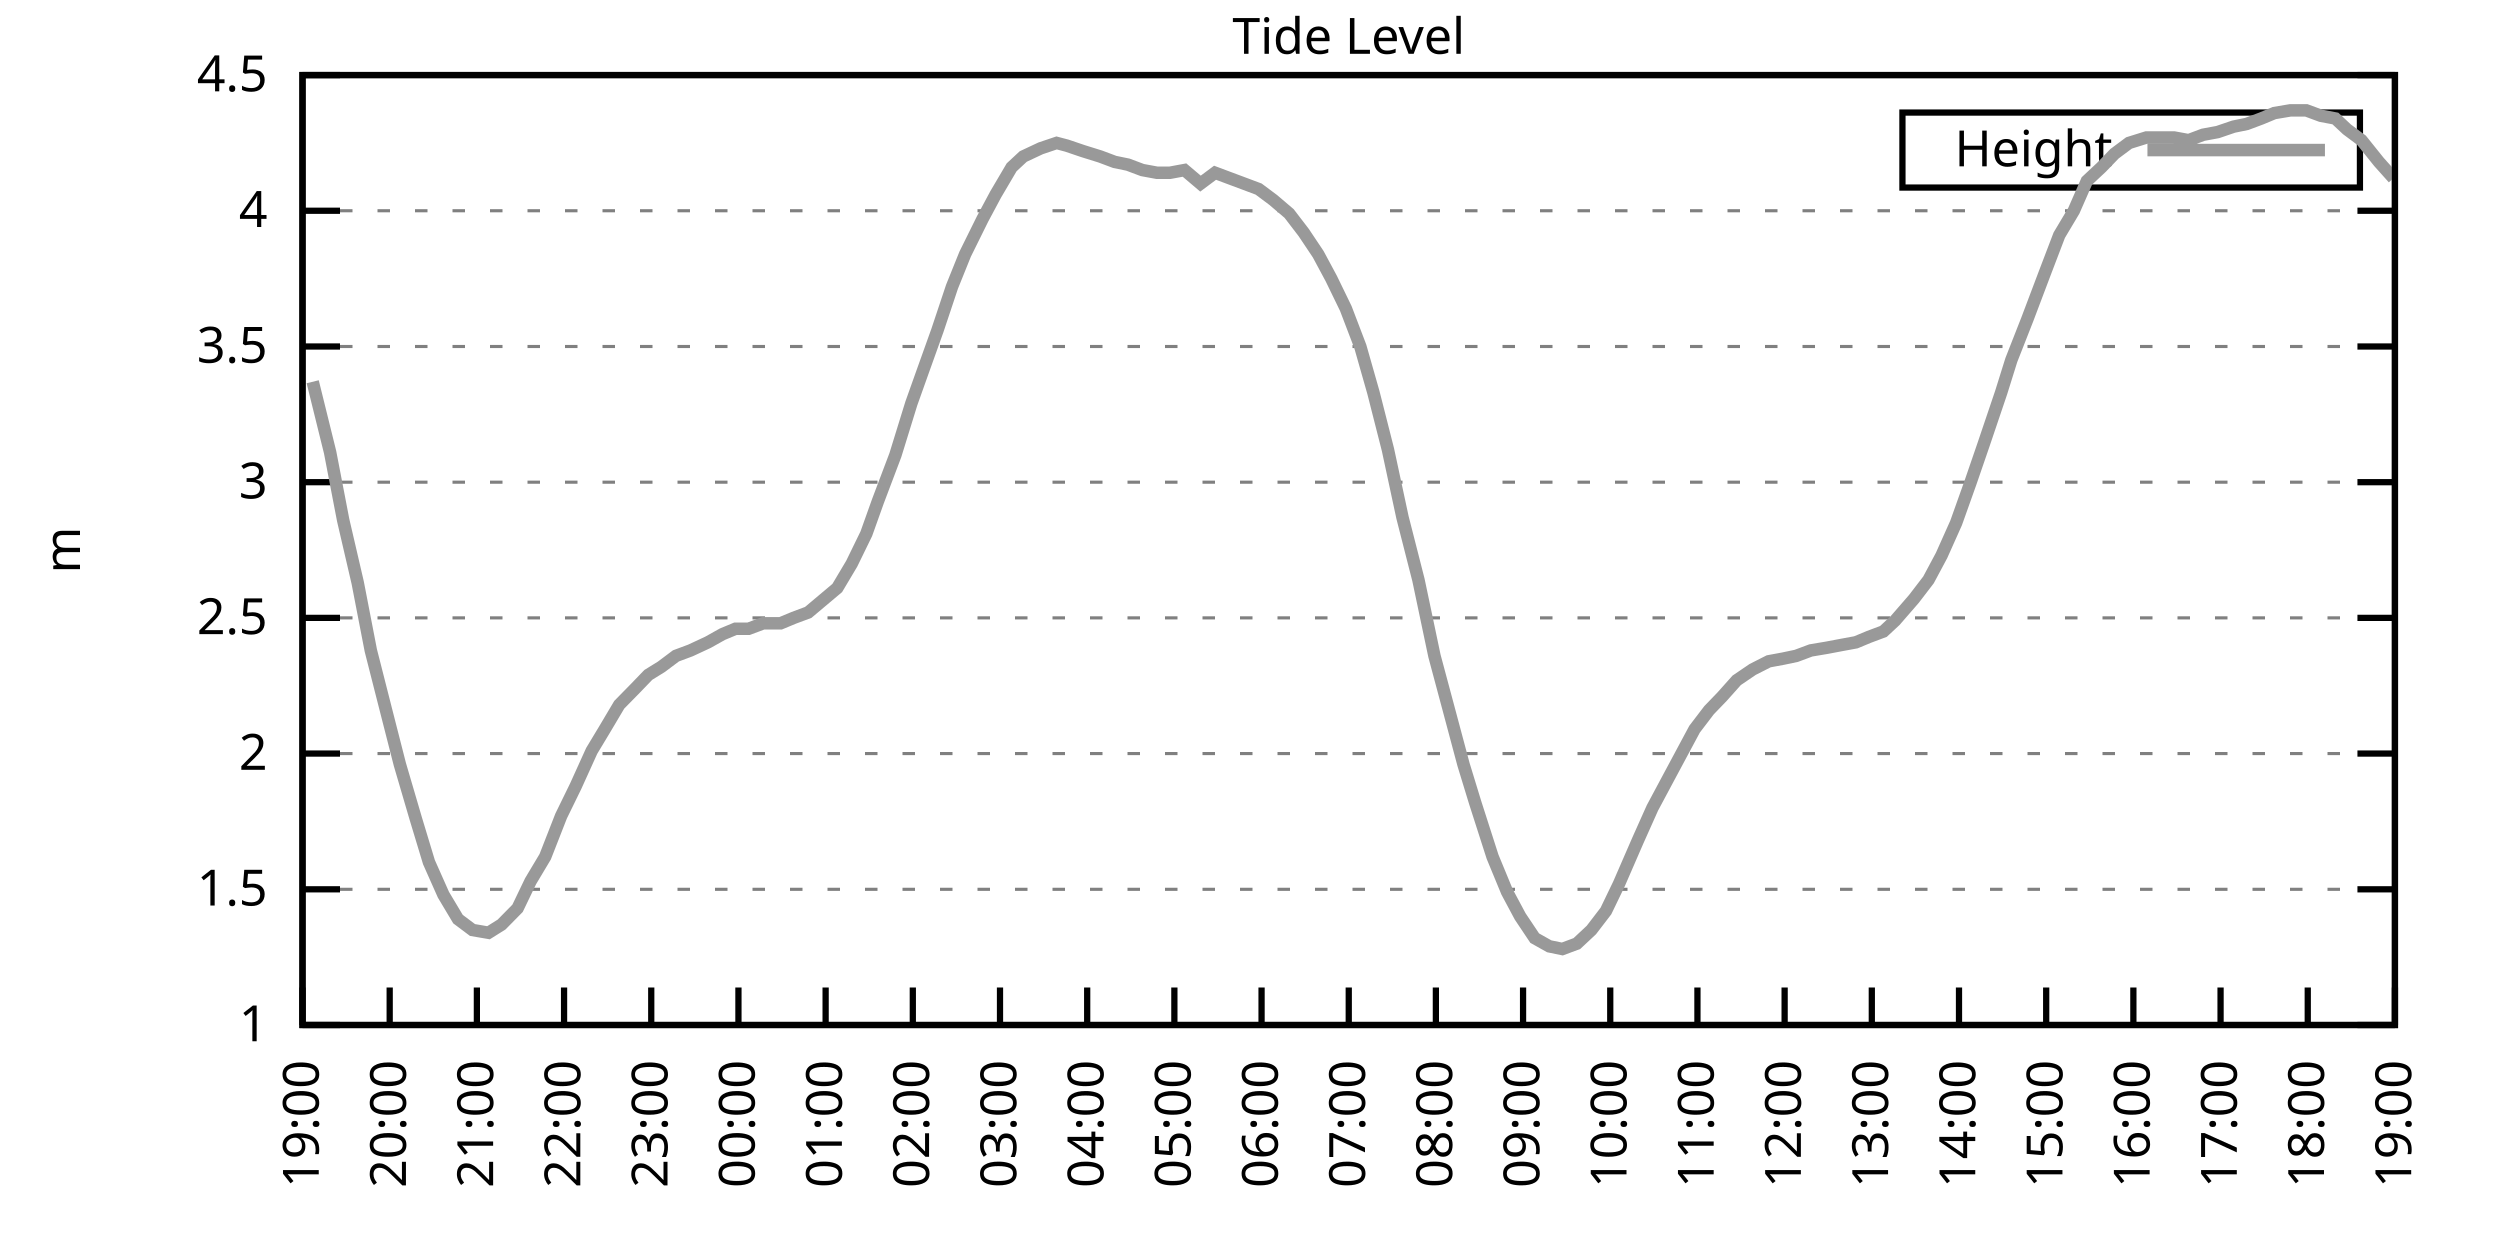
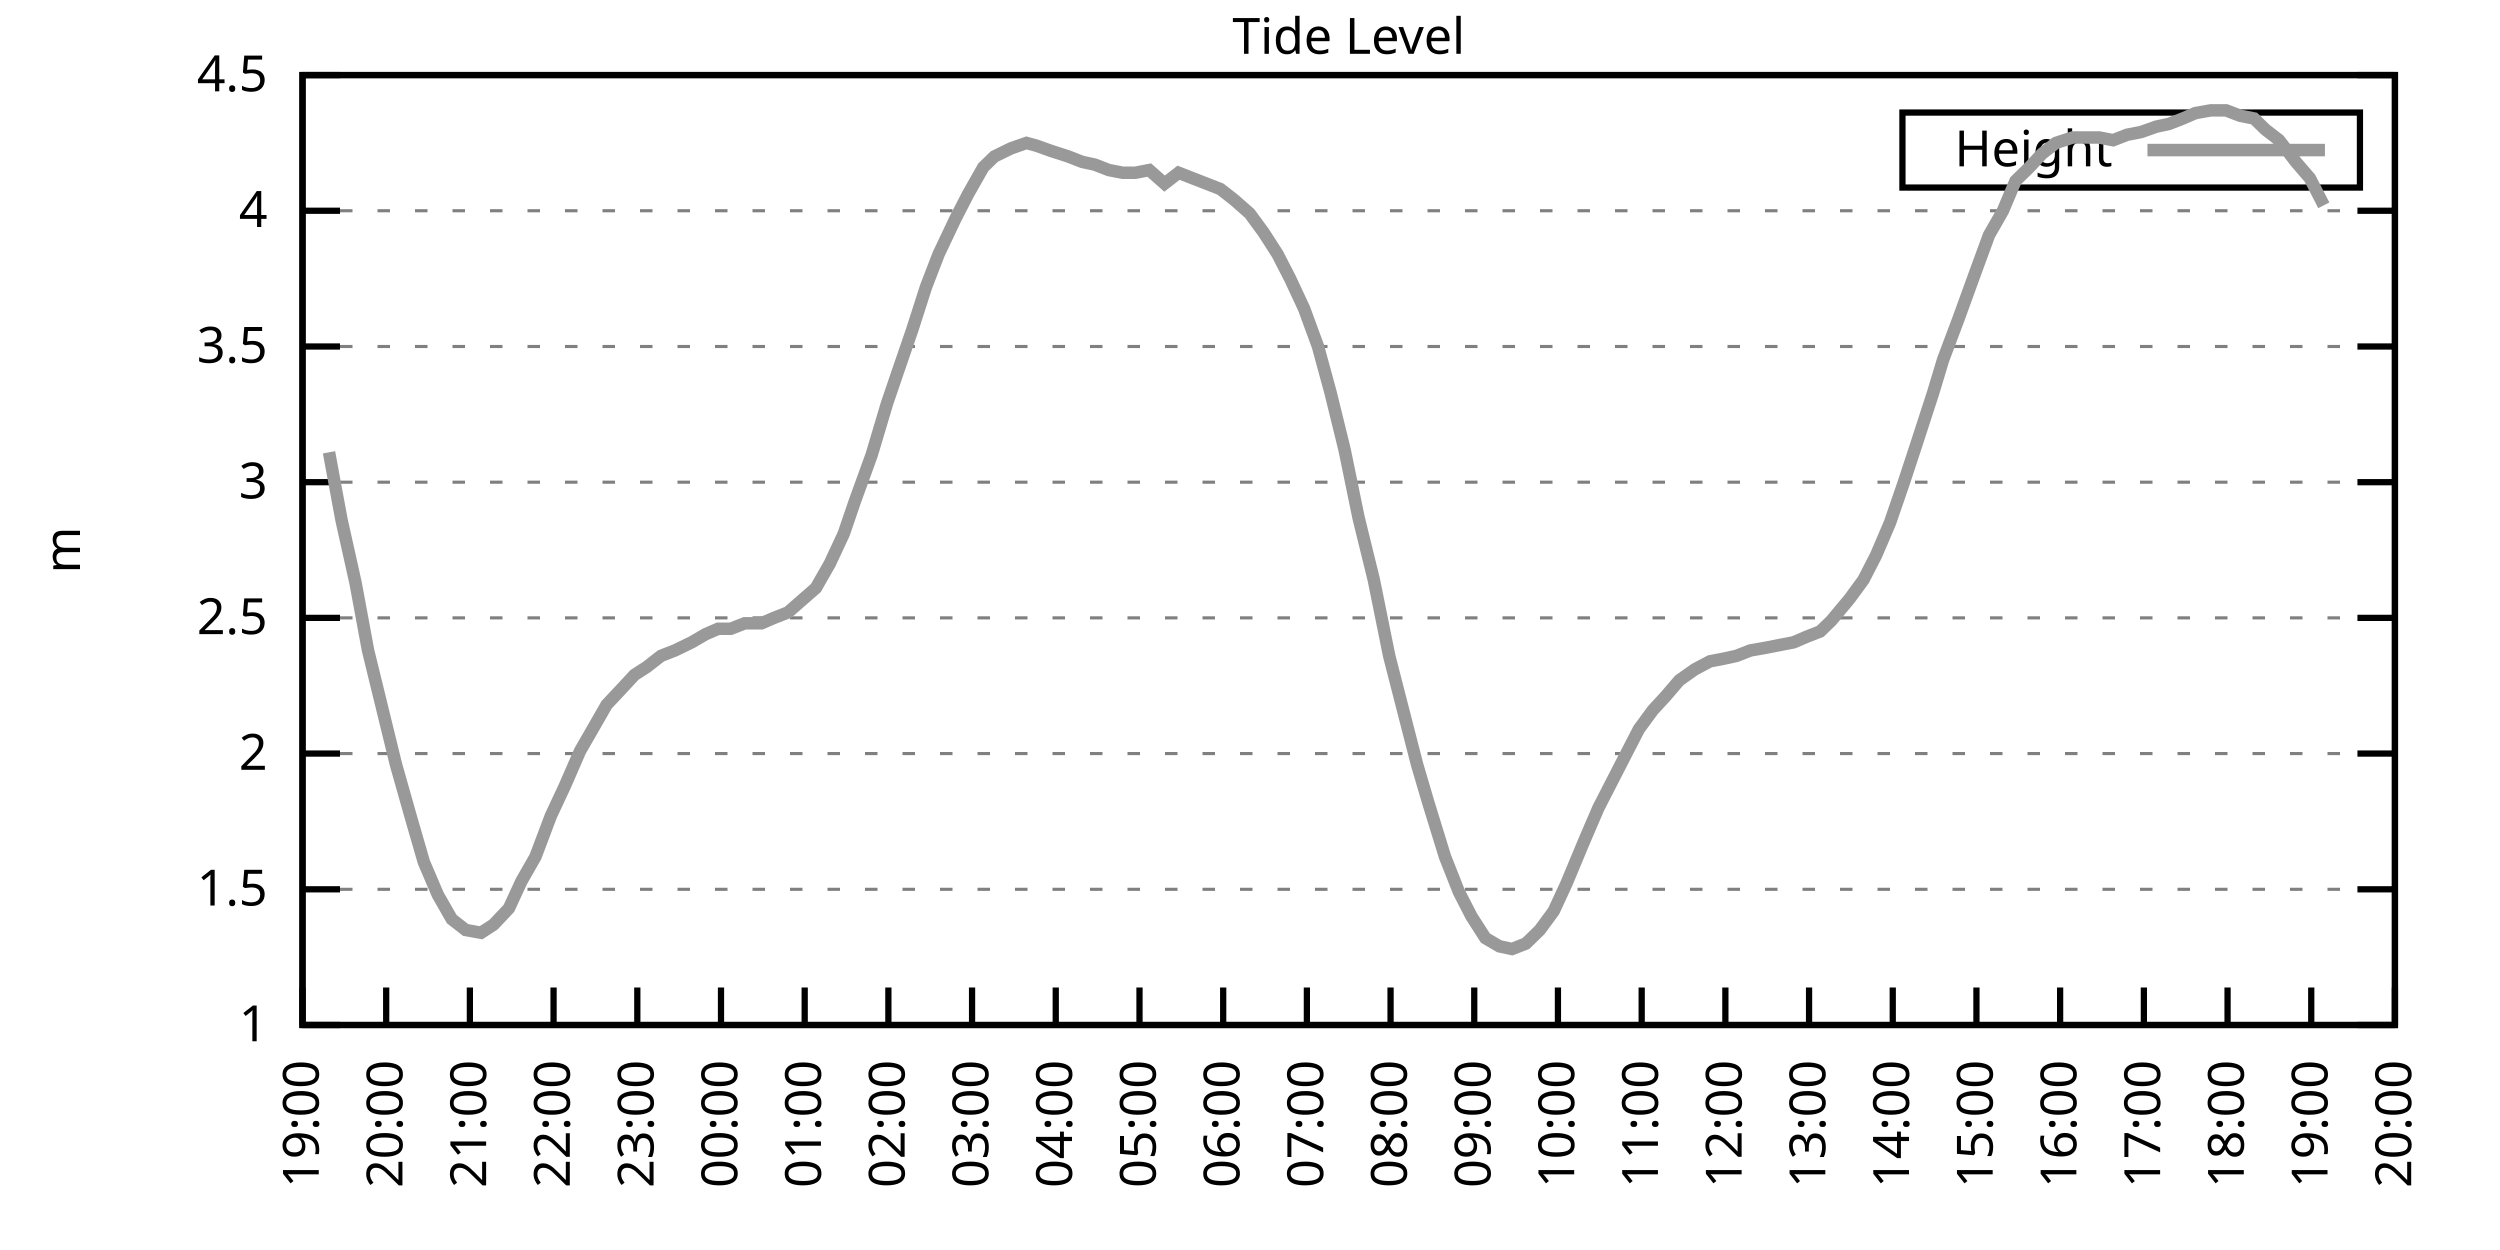
<svg xmlns="http://www.w3.org/2000/svg" xmlns:xlink="http://www.w3.org/1999/xlink" width="400" height="200" viewBox="0 0 400 200">
  <g id="gnuplot_canvas">
    <rect x="0" y="0" width="400" height="200" fill="none" />
    <defs>
      <circle id="gpDot" r="0.5" stroke-width="0.5" stroke="currentColor" />
      <path id="gpPt0" stroke-width="0.333" stroke="currentColor" d="M-1,0 h2 M0,-1 v2" />
      <path id="gpPt1" stroke-width="0.333" stroke="currentColor" d="M-1,-1 L1,1 M1,-1 L-1,1" />
      <path id="gpPt2" stroke-width="0.333" stroke="currentColor" d="M-1,0 L1,0 M0,-1 L0,1 M-1,-1 L1,1 M-1,1 L1,-1" />
      <rect id="gpPt3" stroke-width="0.333" stroke="currentColor" x="-1" y="-1" width="2" height="2" />
      <rect id="gpPt4" stroke-width="0.333" stroke="currentColor" fill="currentColor" x="-1" y="-1" width="2" height="2" />
      <circle id="gpPt5" stroke-width="0.333" stroke="currentColor" cx="0" cy="0" r="1" />
      <use xlink:href="#gpPt5" id="gpPt6" fill="currentColor" stroke="none" />
      <path id="gpPt7" stroke-width="0.333" stroke="currentColor" d="M0,-1.33 L-1.33,0.67 L1.33,0.67 z" />
      <use xlink:href="#gpPt7" id="gpPt8" fill="currentColor" stroke="none" />
      <use xlink:href="#gpPt7" id="gpPt9" stroke="currentColor" transform="rotate(180)" />
      <use xlink:href="#gpPt9" id="gpPt10" fill="currentColor" stroke="none" />
      <use xlink:href="#gpPt3" id="gpPt11" stroke="currentColor" transform="rotate(45)" />
      <use xlink:href="#gpPt11" id="gpPt12" fill="currentColor" stroke="none" />
      <path id="gpPt13" stroke-width="0.333" stroke="currentColor" d="M0,1.330 L1.265,0.411 L0.782,-1.067 L-0.782,-1.076 L-1.265,0.411 z" />
      <use xlink:href="#gpPt13" id="gpPt14" fill="currentColor" stroke="none" />
      <filter id="textbox" filterUnits="objectBoundingBox" x="0" y="0" height="1" width="1">
        <feFlood flood-color="white" flood-opacity="1" result="bgnd" />
        <feComposite in="SourceGraphic" in2="bgnd" operator="atop" />
      </filter>
      <filter id="greybox" filterUnits="objectBoundingBox" x="0" y="0" height="1" width="1">
        <feFlood flood-color="lightgrey" flood-opacity="1" result="grey" />
        <feComposite in="SourceGraphic" in2="grey" operator="atop" />
      </filter>
    </defs>
    <g fill="none" color="white" stroke="currentColor" stroke-width="1.00" stroke-linecap="butt" stroke-linejoin="miter">
</g>
    <g fill="none" color="black" stroke="currentColor" stroke-width="1.00" stroke-linecap="butt" stroke-linejoin="miter">
      <g stroke="none" shape-rendering="crispEdges">
        <polygon fill="rgb(255, 255, 255)" points="48.40,164.00 383.18,164.00 383.18,12.02 48.40,12.02 " />
      </g>
    </g>
    <g fill="none" color="black" stroke="currentColor" stroke-width="1.00" stroke-linecap="butt" stroke-linejoin="miter">
</g>
    <g fill="none" color="black" stroke="black" stroke-width="0.50" stroke-linecap="butt" stroke-linejoin="miter">
</g>
    <g fill="none" color="gray" stroke="currentColor" stroke-width="0.50" stroke-linecap="butt" stroke-linejoin="miter">
      <path stroke="gray" stroke-dasharray="2,4" class="gridline" d="M48.40,164.00 L383.19,164.00  " />
    </g>
    <g fill="none" color="gray" stroke="gray" stroke-width="1.00" stroke-linecap="butt" stroke-linejoin="miter">
</g>
    <g fill="none" color="black" stroke="currentColor" stroke-width="1.00" stroke-linecap="butt" stroke-linejoin="miter">
      <path stroke="black" d="M48.40,164.00 L54.40,164.00 M383.19,164.00 L377.19,164.00  " />
      <g transform="translate(42.80,166.60)" stroke="none" fill="black" font-family="Sans" font-size="8.00" text-anchor="end">
        <text>
          <tspan font-family="Sans"> 1</tspan>
        </text>
      </g>
    </g>
    <g fill="none" color="black" stroke="currentColor" stroke-width="1.00" stroke-linecap="butt" stroke-linejoin="miter">
</g>
    <g fill="none" color="black" stroke="black" stroke-width="0.50" stroke-linecap="butt" stroke-linejoin="miter">
</g>
    <g fill="none" color="gray" stroke="currentColor" stroke-width="0.50" stroke-linecap="butt" stroke-linejoin="miter">
      <path stroke="gray" stroke-dasharray="2,4" class="gridline" d="M48.40,142.29 L383.19,142.29  " />
    </g>
    <g fill="none" color="gray" stroke="gray" stroke-width="1.00" stroke-linecap="butt" stroke-linejoin="miter">
</g>
    <g fill="none" color="black" stroke="currentColor" stroke-width="1.00" stroke-linecap="butt" stroke-linejoin="miter">
      <path stroke="black" d="M48.40,142.29 L54.40,142.29 M383.19,142.29 L377.19,142.29  " />
      <g transform="translate(42.80,144.89)" stroke="none" fill="black" font-family="Sans" font-size="8.00" text-anchor="end">
        <text>
          <tspan font-family="Sans"> 1.5</tspan>
        </text>
      </g>
    </g>
    <g fill="none" color="black" stroke="currentColor" stroke-width="1.00" stroke-linecap="butt" stroke-linejoin="miter">
</g>
    <g fill="none" color="black" stroke="black" stroke-width="0.50" stroke-linecap="butt" stroke-linejoin="miter">
</g>
    <g fill="none" color="gray" stroke="currentColor" stroke-width="0.50" stroke-linecap="butt" stroke-linejoin="miter">
      <path stroke="gray" stroke-dasharray="2,4" class="gridline" d="M48.40,120.57 L383.19,120.57  " />
    </g>
    <g fill="none" color="gray" stroke="gray" stroke-width="1.00" stroke-linecap="butt" stroke-linejoin="miter">
</g>
    <g fill="none" color="black" stroke="currentColor" stroke-width="1.00" stroke-linecap="butt" stroke-linejoin="miter">
      <path stroke="black" d="M48.40,120.57 L54.40,120.57 M383.19,120.57 L377.19,120.57  " />
      <g transform="translate(42.80,123.17)" stroke="none" fill="black" font-family="Sans" font-size="8.00" text-anchor="end">
        <text>
          <tspan font-family="Sans"> 2</tspan>
        </text>
      </g>
    </g>
    <g fill="none" color="black" stroke="currentColor" stroke-width="1.00" stroke-linecap="butt" stroke-linejoin="miter">
</g>
    <g fill="none" color="black" stroke="black" stroke-width="0.50" stroke-linecap="butt" stroke-linejoin="miter">
</g>
    <g fill="none" color="gray" stroke="currentColor" stroke-width="0.50" stroke-linecap="butt" stroke-linejoin="miter">
      <path stroke="gray" stroke-dasharray="2,4" class="gridline" d="M48.40,98.86 L383.19,98.86  " />
    </g>
    <g fill="none" color="gray" stroke="gray" stroke-width="1.00" stroke-linecap="butt" stroke-linejoin="miter">
</g>
    <g fill="none" color="black" stroke="currentColor" stroke-width="1.00" stroke-linecap="butt" stroke-linejoin="miter">
      <path stroke="black" d="M48.40,98.86 L54.40,98.86 M383.19,98.86 L377.19,98.86  " />
      <g transform="translate(42.80,101.46)" stroke="none" fill="black" font-family="Sans" font-size="8.00" text-anchor="end">
        <text>
          <tspan font-family="Sans"> 2.5</tspan>
        </text>
      </g>
    </g>
    <g fill="none" color="black" stroke="currentColor" stroke-width="1.00" stroke-linecap="butt" stroke-linejoin="miter">
</g>
    <g fill="none" color="black" stroke="black" stroke-width="0.50" stroke-linecap="butt" stroke-linejoin="miter">
</g>
    <g fill="none" color="gray" stroke="currentColor" stroke-width="0.50" stroke-linecap="butt" stroke-linejoin="miter">
      <path stroke="gray" stroke-dasharray="2,4" class="gridline" d="M48.40,77.15 L383.19,77.15  " />
    </g>
    <g fill="none" color="gray" stroke="gray" stroke-width="1.00" stroke-linecap="butt" stroke-linejoin="miter">
</g>
    <g fill="none" color="black" stroke="currentColor" stroke-width="1.00" stroke-linecap="butt" stroke-linejoin="miter">
      <path stroke="black" d="M48.40,77.15 L54.40,77.15 M383.19,77.15 L377.19,77.15  " />
      <g transform="translate(42.80,79.75)" stroke="none" fill="black" font-family="Sans" font-size="8.00" text-anchor="end">
        <text>
          <tspan font-family="Sans"> 3</tspan>
        </text>
      </g>
    </g>
    <g fill="none" color="black" stroke="currentColor" stroke-width="1.00" stroke-linecap="butt" stroke-linejoin="miter">
</g>
    <g fill="none" color="black" stroke="black" stroke-width="0.50" stroke-linecap="butt" stroke-linejoin="miter">
</g>
    <g fill="none" color="gray" stroke="currentColor" stroke-width="0.50" stroke-linecap="butt" stroke-linejoin="miter">
      <path stroke="gray" stroke-dasharray="2,4" class="gridline" d="M48.40,55.44 L383.19,55.44  " />
    </g>
    <g fill="none" color="gray" stroke="gray" stroke-width="1.00" stroke-linecap="butt" stroke-linejoin="miter">
</g>
    <g fill="none" color="black" stroke="currentColor" stroke-width="1.00" stroke-linecap="butt" stroke-linejoin="miter">
      <path stroke="black" d="M48.40,55.44 L54.40,55.44 M383.19,55.44 L377.19,55.44  " />
      <g transform="translate(42.80,58.04)" stroke="none" fill="black" font-family="Sans" font-size="8.00" text-anchor="end">
        <text>
          <tspan font-family="Sans"> 3.5</tspan>
        </text>
      </g>
    </g>
    <g fill="none" color="black" stroke="currentColor" stroke-width="1.00" stroke-linecap="butt" stroke-linejoin="miter">
</g>
    <g fill="none" color="black" stroke="black" stroke-width="0.50" stroke-linecap="butt" stroke-linejoin="miter">
</g>
    <g fill="none" color="gray" stroke="currentColor" stroke-width="0.50" stroke-linecap="butt" stroke-linejoin="miter">
      <path stroke="gray" stroke-dasharray="2,4" class="gridline" d="M48.40,33.72 L383.19,33.72  " />
    </g>
    <g fill="none" color="gray" stroke="gray" stroke-width="1.00" stroke-linecap="butt" stroke-linejoin="miter">
</g>
    <g fill="none" color="black" stroke="currentColor" stroke-width="1.00" stroke-linecap="butt" stroke-linejoin="miter">
      <path stroke="black" d="M48.40,33.72 L54.40,33.72 M383.19,33.72 L377.19,33.72  " />
      <g transform="translate(42.80,36.32)" stroke="none" fill="black" font-family="Sans" font-size="8.00" text-anchor="end">
        <text>
          <tspan font-family="Sans"> 4</tspan>
        </text>
      </g>
    </g>
    <g fill="none" color="black" stroke="currentColor" stroke-width="1.00" stroke-linecap="butt" stroke-linejoin="miter">
</g>
    <g fill="none" color="black" stroke="black" stroke-width="0.50" stroke-linecap="butt" stroke-linejoin="miter">
</g>
    <g fill="none" color="gray" stroke="currentColor" stroke-width="0.50" stroke-linecap="butt" stroke-linejoin="miter">
      <path stroke="gray" stroke-dasharray="2,4" class="gridline" d="M48.40,12.01 L383.19,12.01  " />
    </g>
    <g fill="none" color="gray" stroke="gray" stroke-width="1.00" stroke-linecap="butt" stroke-linejoin="miter">
</g>
    <g fill="none" color="black" stroke="currentColor" stroke-width="1.00" stroke-linecap="butt" stroke-linejoin="miter">
      <path stroke="black" d="M48.40,12.01 L54.40,12.01 M383.19,12.01 L377.19,12.01  " />
      <g transform="translate(42.80,14.61)" stroke="none" fill="black" font-family="Sans" font-size="8.00" text-anchor="end">
        <text>
          <tspan font-family="Sans"> 4.5</tspan>
        </text>
      </g>
    </g>
    <g fill="none" color="black" stroke="currentColor" stroke-width="1.00" stroke-linecap="butt" stroke-linejoin="miter">
      <path stroke="black" d="M48.40,164.00 L48.40,158.00  " />
      <g transform="translate(51.00,169.60) rotate(270.00)" stroke="none" fill="black" font-family="Sans" font-size="8.00" text-anchor="end">
        <text>
          <tspan font-family="Sans">19:00</tspan>
        </text>
      </g>
    </g>
    <g fill="none" color="black" stroke="currentColor" stroke-width="1.00" stroke-linecap="butt" stroke-linejoin="miter">
-       <path stroke="black" d="M62.35,164.00 L62.35,158.00  " />
-       <g transform="translate(64.95,169.60) rotate(270.00)" stroke="none" fill="black" font-family="Sans" font-size="8.00" text-anchor="end">
+       <path stroke="black" d="M61.79,164.00 L61.79,158.00  " />
+       <g transform="translate(64.39,169.60) rotate(270.00)" stroke="none" fill="black" font-family="Sans" font-size="8.00" text-anchor="end">
        <text>
          <tspan font-family="Sans">20:00</tspan>
        </text>
      </g>
    </g>
    <g fill="none" color="black" stroke="currentColor" stroke-width="1.00" stroke-linecap="butt" stroke-linejoin="miter">
-       <path stroke="black" d="M76.30,164.00 L76.30,158.00  " />
-       <g transform="translate(78.90,169.60) rotate(270.00)" stroke="none" fill="black" font-family="Sans" font-size="8.00" text-anchor="end">
+       <path stroke="black" d="M75.18,164.00 L75.18,158.00  " />
+       <g transform="translate(77.78,169.60) rotate(270.00)" stroke="none" fill="black" font-family="Sans" font-size="8.00" text-anchor="end">
        <text>
          <tspan font-family="Sans">21:00</tspan>
        </text>
      </g>
    </g>
    <g fill="none" color="black" stroke="currentColor" stroke-width="1.00" stroke-linecap="butt" stroke-linejoin="miter">
-       <path stroke="black" d="M90.25,164.00 L90.25,158.00  " />
-       <g transform="translate(92.85,169.60) rotate(270.00)" stroke="none" fill="black" font-family="Sans" font-size="8.00" text-anchor="end">
+       <path stroke="black" d="M88.57,164.00 L88.57,158.00  " />
+       <g transform="translate(91.17,169.60) rotate(270.00)" stroke="none" fill="black" font-family="Sans" font-size="8.00" text-anchor="end">
        <text>
          <tspan font-family="Sans">22:00</tspan>
        </text>
      </g>
    </g>
    <g fill="none" color="black" stroke="currentColor" stroke-width="1.00" stroke-linecap="butt" stroke-linejoin="miter">
-       <path stroke="black" d="M104.20,164.00 L104.20,158.00  " />
-       <g transform="translate(106.80,169.60) rotate(270.00)" stroke="none" fill="black" font-family="Sans" font-size="8.00" text-anchor="end">
+       <path stroke="black" d="M101.97,164.00 L101.97,158.00  " />
+       <g transform="translate(104.57,169.60) rotate(270.00)" stroke="none" fill="black" font-family="Sans" font-size="8.00" text-anchor="end">
        <text>
          <tspan font-family="Sans">23:00</tspan>
        </text>
      </g>
    </g>
    <g fill="none" color="black" stroke="currentColor" stroke-width="1.00" stroke-linecap="butt" stroke-linejoin="miter">
-       <path stroke="black" d="M118.15,164.00 L118.15,158.00  " />
-       <g transform="translate(120.75,169.60) rotate(270.00)" stroke="none" fill="black" font-family="Sans" font-size="8.00" text-anchor="end">
+       <path stroke="black" d="M115.36,164.00 L115.36,158.00  " />
+       <g transform="translate(117.96,169.60) rotate(270.00)" stroke="none" fill="black" font-family="Sans" font-size="8.00" text-anchor="end">
        <text>
          <tspan font-family="Sans">00:00</tspan>
        </text>
      </g>
    </g>
    <g fill="none" color="black" stroke="currentColor" stroke-width="1.00" stroke-linecap="butt" stroke-linejoin="miter">
-       <path stroke="black" d="M132.10,164.00 L132.10,158.00  " />
-       <g transform="translate(134.70,169.60) rotate(270.00)" stroke="none" fill="black" font-family="Sans" font-size="8.00" text-anchor="end">
+       <path stroke="black" d="M128.75,164.00 L128.75,158.00  " />
+       <g transform="translate(131.35,169.60) rotate(270.00)" stroke="none" fill="black" font-family="Sans" font-size="8.00" text-anchor="end">
        <text>
          <tspan font-family="Sans">01:00</tspan>
        </text>
      </g>
    </g>
    <g fill="none" color="black" stroke="currentColor" stroke-width="1.00" stroke-linecap="butt" stroke-linejoin="miter">
-       <path stroke="black" d="M146.05,164.00 L146.05,158.00  " />
-       <g transform="translate(148.65,169.60) rotate(270.00)" stroke="none" fill="black" font-family="Sans" font-size="8.00" text-anchor="end">
+       <path stroke="black" d="M142.14,164.00 L142.14,158.00  " />
+       <g transform="translate(144.74,169.60) rotate(270.00)" stroke="none" fill="black" font-family="Sans" font-size="8.00" text-anchor="end">
        <text>
          <tspan font-family="Sans">02:00</tspan>
        </text>
      </g>
    </g>
    <g fill="none" color="black" stroke="currentColor" stroke-width="1.00" stroke-linecap="butt" stroke-linejoin="miter">
-       <path stroke="black" d="M160.00,164.00 L160.00,158.00  " />
-       <g transform="translate(162.60,169.60) rotate(270.00)" stroke="none" fill="black" font-family="Sans" font-size="8.00" text-anchor="end">
+       <path stroke="black" d="M155.53,164.00 L155.53,158.00  " />
+       <g transform="translate(158.13,169.60) rotate(270.00)" stroke="none" fill="black" font-family="Sans" font-size="8.00" text-anchor="end">
        <text>
          <tspan font-family="Sans">03:00</tspan>
        </text>
      </g>
    </g>
    <g fill="none" color="black" stroke="currentColor" stroke-width="1.00" stroke-linecap="butt" stroke-linejoin="miter">
-       <path stroke="black" d="M173.95,164.00 L173.95,158.00  " />
-       <g transform="translate(176.55,169.60) rotate(270.00)" stroke="none" fill="black" font-family="Sans" font-size="8.00" text-anchor="end">
+       <path stroke="black" d="M168.92,164.00 L168.92,158.00  " />
+       <g transform="translate(171.52,169.60) rotate(270.00)" stroke="none" fill="black" font-family="Sans" font-size="8.00" text-anchor="end">
        <text>
          <tspan font-family="Sans">04:00</tspan>
        </text>
      </g>
    </g>
    <g fill="none" color="black" stroke="currentColor" stroke-width="1.00" stroke-linecap="butt" stroke-linejoin="miter">
-       <path stroke="black" d="M187.90,164.00 L187.90,158.00  " />
-       <g transform="translate(190.50,169.60) rotate(270.00)" stroke="none" fill="black" font-family="Sans" font-size="8.00" text-anchor="end">
+       <path stroke="black" d="M182.32,164.00 L182.32,158.00  " />
+       <g transform="translate(184.92,169.60) rotate(270.00)" stroke="none" fill="black" font-family="Sans" font-size="8.00" text-anchor="end">
        <text>
          <tspan font-family="Sans">05:00</tspan>
        </text>
      </g>
    </g>
    <g fill="none" color="black" stroke="currentColor" stroke-width="1.00" stroke-linecap="butt" stroke-linejoin="miter">
-       <path stroke="black" d="M201.85,164.00 L201.85,158.00  " />
-       <g transform="translate(204.45,169.60) rotate(270.00)" stroke="none" fill="black" font-family="Sans" font-size="8.00" text-anchor="end">
+       <path stroke="black" d="M195.71,164.00 L195.71,158.00  " />
+       <g transform="translate(198.31,169.60) rotate(270.00)" stroke="none" fill="black" font-family="Sans" font-size="8.00" text-anchor="end">
        <text>
          <tspan font-family="Sans">06:00</tspan>
        </text>
      </g>
    </g>
    <g fill="none" color="black" stroke="currentColor" stroke-width="1.00" stroke-linecap="butt" stroke-linejoin="miter">
-       <path stroke="black" d="M215.80,164.00 L215.80,158.00  " />
-       <g transform="translate(218.40,169.60) rotate(270.00)" stroke="none" fill="black" font-family="Sans" font-size="8.00" text-anchor="end">
+       <path stroke="black" d="M209.10,164.00 L209.10,158.00  " />
+       <g transform="translate(211.70,169.60) rotate(270.00)" stroke="none" fill="black" font-family="Sans" font-size="8.00" text-anchor="end">
        <text>
          <tspan font-family="Sans">07:00</tspan>
        </text>
      </g>
    </g>
    <g fill="none" color="black" stroke="currentColor" stroke-width="1.00" stroke-linecap="butt" stroke-linejoin="miter">
-       <path stroke="black" d="M229.74,164.00 L229.74,158.00  " />
-       <g transform="translate(232.34,169.60) rotate(270.00)" stroke="none" fill="black" font-family="Sans" font-size="8.00" text-anchor="end">
+       <path stroke="black" d="M222.49,164.00 L222.49,158.00  " />
+       <g transform="translate(225.09,169.60) rotate(270.00)" stroke="none" fill="black" font-family="Sans" font-size="8.00" text-anchor="end">
        <text>
          <tspan font-family="Sans">08:00</tspan>
        </text>
      </g>
    </g>
    <g fill="none" color="black" stroke="currentColor" stroke-width="1.00" stroke-linecap="butt" stroke-linejoin="miter">
-       <path stroke="black" d="M243.69,164.00 L243.69,158.00  " />
-       <g transform="translate(246.29,169.60) rotate(270.00)" stroke="none" fill="black" font-family="Sans" font-size="8.00" text-anchor="end">
+       <path stroke="black" d="M235.88,164.00 L235.88,158.00  " />
+       <g transform="translate(238.48,169.60) rotate(270.00)" stroke="none" fill="black" font-family="Sans" font-size="8.00" text-anchor="end">
        <text>
          <tspan font-family="Sans">09:00</tspan>
        </text>
      </g>
    </g>
    <g fill="none" color="black" stroke="currentColor" stroke-width="1.00" stroke-linecap="butt" stroke-linejoin="miter">
-       <path stroke="black" d="M257.64,164.00 L257.64,158.00  " />
-       <g transform="translate(260.24,169.60) rotate(270.00)" stroke="none" fill="black" font-family="Sans" font-size="8.00" text-anchor="end">
+       <path stroke="black" d="M249.27,164.00 L249.27,158.00  " />
+       <g transform="translate(251.87,169.60) rotate(270.00)" stroke="none" fill="black" font-family="Sans" font-size="8.00" text-anchor="end">
        <text>
          <tspan font-family="Sans">10:00</tspan>
        </text>
      </g>
    </g>
    <g fill="none" color="black" stroke="currentColor" stroke-width="1.00" stroke-linecap="butt" stroke-linejoin="miter">
-       <path stroke="black" d="M271.59,164.00 L271.59,158.00  " />
-       <g transform="translate(274.19,169.60) rotate(270.00)" stroke="none" fill="black" font-family="Sans" font-size="8.00" text-anchor="end">
+       <path stroke="black" d="M262.67,164.00 L262.67,158.00  " />
+       <g transform="translate(265.27,169.60) rotate(270.00)" stroke="none" fill="black" font-family="Sans" font-size="8.00" text-anchor="end">
        <text>
          <tspan font-family="Sans">11:00</tspan>
        </text>
      </g>
    </g>
    <g fill="none" color="black" stroke="currentColor" stroke-width="1.00" stroke-linecap="butt" stroke-linejoin="miter">
-       <path stroke="black" d="M285.54,164.00 L285.54,158.00  " />
-       <g transform="translate(288.14,169.60) rotate(270.00)" stroke="none" fill="black" font-family="Sans" font-size="8.00" text-anchor="end">
+       <path stroke="black" d="M276.06,164.00 L276.06,158.00  " />
+       <g transform="translate(278.66,169.60) rotate(270.00)" stroke="none" fill="black" font-family="Sans" font-size="8.00" text-anchor="end">
        <text>
          <tspan font-family="Sans">12:00</tspan>
        </text>
      </g>
    </g>
    <g fill="none" color="black" stroke="currentColor" stroke-width="1.00" stroke-linecap="butt" stroke-linejoin="miter">
-       <path stroke="black" d="M299.49,164.00 L299.49,158.00  " />
-       <g transform="translate(302.09,169.60) rotate(270.00)" stroke="none" fill="black" font-family="Sans" font-size="8.00" text-anchor="end">
+       <path stroke="black" d="M289.45,164.00 L289.45,158.00  " />
+       <g transform="translate(292.05,169.60) rotate(270.00)" stroke="none" fill="black" font-family="Sans" font-size="8.00" text-anchor="end">
        <text>
          <tspan font-family="Sans">13:00</tspan>
        </text>
      </g>
    </g>
    <g fill="none" color="black" stroke="currentColor" stroke-width="1.00" stroke-linecap="butt" stroke-linejoin="miter">
-       <path stroke="black" d="M313.44,164.00 L313.44,158.00  " />
-       <g transform="translate(316.04,169.60) rotate(270.00)" stroke="none" fill="black" font-family="Sans" font-size="8.00" text-anchor="end">
+       <path stroke="black" d="M302.84,164.00 L302.84,158.00  " />
+       <g transform="translate(305.44,169.60) rotate(270.00)" stroke="none" fill="black" font-family="Sans" font-size="8.00" text-anchor="end">
        <text>
          <tspan font-family="Sans">14:00</tspan>
        </text>
      </g>
    </g>
    <g fill="none" color="black" stroke="currentColor" stroke-width="1.00" stroke-linecap="butt" stroke-linejoin="miter">
-       <path stroke="black" d="M327.39,164.00 L327.39,158.00  " />
-       <g transform="translate(329.99,169.60) rotate(270.00)" stroke="none" fill="black" font-family="Sans" font-size="8.00" text-anchor="end">
+       <path stroke="black" d="M316.23,164.00 L316.23,158.00  " />
+       <g transform="translate(318.83,169.60) rotate(270.00)" stroke="none" fill="black" font-family="Sans" font-size="8.00" text-anchor="end">
        <text>
          <tspan font-family="Sans">15:00</tspan>
        </text>
      </g>
    </g>
    <g fill="none" color="black" stroke="currentColor" stroke-width="1.00" stroke-linecap="butt" stroke-linejoin="miter">
-       <path stroke="black" d="M341.34,164.00 L341.34,158.00  " />
-       <g transform="translate(343.94,169.60) rotate(270.00)" stroke="none" fill="black" font-family="Sans" font-size="8.00" text-anchor="end">
+       <path stroke="black" d="M329.62,164.00 L329.62,158.00  " />
+       <g transform="translate(332.22,169.60) rotate(270.00)" stroke="none" fill="black" font-family="Sans" font-size="8.00" text-anchor="end">
        <text>
          <tspan font-family="Sans">16:00</tspan>
        </text>
      </g>
    </g>
    <g fill="none" color="black" stroke="currentColor" stroke-width="1.00" stroke-linecap="butt" stroke-linejoin="miter">
-       <path stroke="black" d="M355.29,164.00 L355.29,158.00  " />
-       <g transform="translate(357.89,169.60) rotate(270.00)" stroke="none" fill="black" font-family="Sans" font-size="8.00" text-anchor="end">
+       <path stroke="black" d="M343.02,164.00 L343.02,158.00  " />
+       <g transform="translate(345.62,169.60) rotate(270.00)" stroke="none" fill="black" font-family="Sans" font-size="8.00" text-anchor="end">
        <text>
          <tspan font-family="Sans">17:00</tspan>
        </text>
      </g>
    </g>
    <g fill="none" color="black" stroke="currentColor" stroke-width="1.00" stroke-linecap="butt" stroke-linejoin="miter">
-       <path stroke="black" d="M369.24,164.00 L369.24,158.00  " />
-       <g transform="translate(371.84,169.60) rotate(270.00)" stroke="none" fill="black" font-family="Sans" font-size="8.00" text-anchor="end">
+       <path stroke="black" d="M356.41,164.00 L356.41,158.00  " />
+       <g transform="translate(359.01,169.60) rotate(270.00)" stroke="none" fill="black" font-family="Sans" font-size="8.00" text-anchor="end">
        <text>
          <tspan font-family="Sans">18:00</tspan>
+         </text>
+       </g>
+     </g>
+     <g fill="none" color="black" stroke="currentColor" stroke-width="1.00" stroke-linecap="butt" stroke-linejoin="miter">
+       <path stroke="black" d="M369.80,164.00 L369.80,158.00  " />
+       <g transform="translate(372.40,169.60) rotate(270.00)" stroke="none" fill="black" font-family="Sans" font-size="8.00" text-anchor="end">
+         <text>
+           <tspan font-family="Sans">19:00</tspan>
        </text>
      </g>
    </g>
    <g fill="none" color="black" stroke="currentColor" stroke-width="1.00" stroke-linecap="butt" stroke-linejoin="miter">
      <path stroke="black" d="M383.19,164.00 L383.19,158.00  " />
      <g transform="translate(385.79,169.60) rotate(270.00)" stroke="none" fill="black" font-family="Sans" font-size="8.00" text-anchor="end">
        <text>
-           <tspan font-family="Sans">19:00</tspan>
+           <tspan font-family="Sans">20:00</tspan>
        </text>
      </g>
    </g>
    <g fill="none" color="black" stroke="currentColor" stroke-width="1.00" stroke-linecap="butt" stroke-linejoin="miter">
</g>
    <g fill="none" color="black" stroke="currentColor" stroke-width="1.00" stroke-linecap="butt" stroke-linejoin="miter">
      <path stroke="black" d="M48.40,12.01 L48.40,164.00 L383.19,164.00 L383.19,12.01 L48.40,12.01 Z  " />
    </g>
    <g fill="none" color="black" stroke="currentColor" stroke-width="1.00" stroke-linecap="butt" stroke-linejoin="miter">
</g>
    <g fill="none" color="black" stroke="currentColor" stroke-width="1.00" stroke-linecap="butt" stroke-linejoin="miter">
      <path stroke="black" d="M304.39,30.01 L304.39,18.01 L377.59,18.01 L377.59,30.01 L304.39,30.01 Z  " />
    </g>
    <g id="Tide_level_plot_1">
      <g fill="none" color="white" stroke="black" stroke-width="2.00" stroke-linecap="butt" stroke-linejoin="miter">
</g>
      <g fill="none" color="black" stroke="currentColor" stroke-width="2.00" stroke-linecap="butt" stroke-linejoin="miter">
        <g transform="translate(337.99,26.61)" stroke="none" fill="black" font-family="Sans" font-size="8.00" text-anchor="end">
          <text>
            <tspan font-family="Sans">Height</tspan>
          </text>
        </g>
      </g>
      <g fill="none" color="black" stroke="currentColor" stroke-width="2.00" stroke-linecap="butt" stroke-linejoin="miter">
-         <path stroke="rgb(153, 153, 153)" d="M343.59,24.01 L371.99,24.01 M50.03,61.08 L52.82,72.37 L54.91,83.23 L57.23,93.22 L59.33,104.07 L61.65,113.19   L63.98,122.31 L66.53,131.00 L68.63,137.94 L70.95,143.16 L73.28,147.06 L75.60,148.80 L78.16,149.24 L80.25,147.93   L82.81,145.33 L84.90,140.98 L87.23,137.08 L89.78,130.56 L92.11,125.79 L94.67,120.14 L96.76,116.67 L99.08,112.76   L101.64,110.15 L103.73,107.98 L105.83,106.68 L108.15,104.94 L110.48,104.07 L113.27,102.77 L115.59,101.47 L117.68,100.60   L119.78,100.60 L122.10,99.73 L124.89,99.73 L126.98,98.86 L129.31,97.99 L133.96,94.08 L136.28,90.18 L138.61,85.40   L140.47,80.19 L143.26,72.81 L145.81,64.56 L147.67,59.34 L150.00,52.83 L152.32,45.88 L154.42,40.67 L157.21,35.03   L159.30,31.12 L161.86,26.77 L163.72,25.04 L166.51,23.73 L169.06,22.87 L170.69,23.30 L173.25,24.17 L176.04,25.04   L178.36,25.91 L180.46,26.34 L182.78,27.21 L185.11,27.64 L187.20,27.64 L189.52,27.21 L192.08,29.38 L194.41,27.64   L196.73,28.51 L199.06,29.38 L201.38,30.25 L203.71,31.99 L206.26,34.16 L208.59,37.20 L210.91,40.67 L213.01,44.58   L215.33,49.36 L217.65,55.44 L219.75,62.82 L222.07,71.94 L224.40,82.79 L226.95,92.78 L229.51,104.94 L231.84,113.63   L234.16,122.31 L236.02,128.39 L238.81,137.08 L241.14,142.72 L243.23,146.63 L245.55,150.10 L247.88,151.41 L249.97,151.84   L252.30,150.97 L254.62,148.80 L256.95,145.76 L259.04,141.42 L262.06,134.47 L264.39,129.26 L266.71,124.92 L269.04,120.57   L271.13,116.67 L273.45,113.63 L275.55,111.45 L277.87,108.85 L280.43,107.11 L282.99,105.81 L285.31,105.38 L287.40,104.94   L289.73,104.07 L292.29,103.64 L294.61,103.20 L296.94,102.77 L299.03,101.90 L301.35,101.03 L303.21,99.30 L306.23,95.82   L308.56,92.78 L310.65,88.87 L312.98,83.66 L315.30,77.15 L317.39,71.07 L320.18,62.82 L321.81,57.61 L324.37,51.09   L327.16,43.71 L329.48,37.63 L331.81,33.72 L333.90,28.95 L336.23,26.77 L338.32,24.60 L340.64,22.87 L343.43,22.00   L345.76,22.00 L347.85,22.00 L350.18,22.43 L352.50,21.56 L354.83,21.13 L357.38,20.26 L359.48,19.83 L361.80,18.96   L363.89,18.09 L366.45,17.66 L369.01,17.66 L371.33,18.52 L373.66,18.96 L375.52,20.70 L377.84,22.43 L380.63,25.91   L382.96,28.51  " />
+         <path stroke="rgb(153, 153, 153)" d="M343.59,24.01 L371.99,24.01 M52.64,72.37 L54.65,83.23 L56.88,93.22 L58.89,104.07 L61.12,113.19 L63.35,122.31   L65.81,131.00 L67.82,137.94 L70.05,143.16 L72.28,147.06 L74.51,148.80 L76.97,149.24 L78.98,147.93 L81.43,145.33   L83.44,140.98 L85.67,137.08 L88.13,130.56 L90.36,125.79 L92.82,120.14 L94.82,116.67 L97.06,112.76 L99.51,110.15   L101.52,107.98 L103.53,106.68 L105.76,104.94 L107.99,104.07 L110.67,102.77 L112.90,101.47 L114.91,100.60 L116.92,100.60   L119.15,99.73 L121.83,99.73 L123.84,98.86 L126.07,97.99 L130.54,94.08 L132.77,90.18 L135.00,85.40 L136.78,80.19   L139.46,72.81 L141.92,64.56 L143.70,59.34 L145.94,52.83 L148.17,45.88 L150.18,40.67 L152.85,35.03 L154.86,31.12   L157.32,26.77 L159.10,25.04 L161.78,23.73 L164.24,22.87 L165.80,23.30 L168.25,24.17 L170.93,25.04 L173.17,25.91   L175.17,26.34 L177.41,27.21 L179.64,27.64 L181.65,27.64 L183.88,27.21 L186.33,29.38 L188.57,27.64 L190.80,28.51   L193.03,29.38 L195.26,30.25 L197.49,31.99 L199.95,34.16 L202.18,37.20 L204.41,40.67 L206.42,44.58 L208.65,49.36   L210.88,55.44 L212.89,62.82 L215.13,71.94 L217.36,82.79 L219.81,92.78 L222.27,104.94 L224.50,113.63 L226.73,122.31   L228.52,128.39 L231.20,137.08 L233.43,142.72 L235.44,146.63 L237.67,150.10 L239.90,151.41 L241.91,151.84 L244.14,150.97   L246.37,148.80 L248.60,145.76 L250.61,141.42 L253.51,134.47 L255.75,129.26 L257.98,124.92 L260.21,120.57 L262.22,116.67   L264.45,113.63 L266.46,111.45 L268.69,108.85 L271.15,107.11 L273.60,105.81 L275.83,105.38 L277.84,104.94 L280.07,104.07   L282.53,103.64 L284.76,103.20 L286.99,102.77 L289.00,101.90 L291.23,101.03 L293.02,99.30 L295.92,95.82 L298.15,92.78   L300.16,88.87 L302.39,83.66 L304.63,77.15 L306.63,71.07 L309.31,62.82 L310.88,57.61 L313.33,51.09 L316.01,43.71   L318.24,37.63 L320.47,33.72 L322.48,28.95 L324.71,26.77 L326.72,24.60 L328.95,22.87 L331.63,22.00 L333.86,22.00   L335.87,22.00 L338.10,22.43 L340.34,21.56 L342.57,21.13 L345.02,20.26 L347.03,19.83 L349.26,18.96 L351.27,18.09   L353.73,17.66 L356.18,17.66 L358.42,18.52 L360.65,18.96 L362.43,20.70 L364.66,22.43 L367.34,25.91 L369.58,28.51   L371.81,32.85  " />
      </g>
    </g>
    <g fill="none" color="black" stroke="currentColor" stroke-width="2.00" stroke-linecap="butt" stroke-linejoin="miter">
</g>
    <g fill="none" color="black" stroke="black" stroke-width="1.00" stroke-linecap="butt" stroke-linejoin="miter">
</g>
    <g fill="none" color="black" stroke="currentColor" stroke-width="1.00" stroke-linecap="butt" stroke-linejoin="miter">
      <path stroke="black" d="M48.40,12.01 L48.40,164.00 L383.19,164.00 L383.19,12.01 L48.40,12.01 Z  " />
      <g transform="translate(12.80,88.01) rotate(270.00)" stroke="none" fill="black" font-family="Sans" font-size="8.00" text-anchor="middle">
        <text>
          <tspan font-family="Sans">m</tspan>
        </text>
      </g>
    </g>
    <g fill="none" color="black" stroke="currentColor" stroke-width="1.00" stroke-linecap="butt" stroke-linejoin="miter">
</g>
    <g fill="none" color="black" stroke="currentColor" stroke-width="1.00" stroke-linecap="butt" stroke-linejoin="miter">
      <g transform="translate(215.79,8.61)" stroke="none" fill="black" font-family="Sans" font-size="8.00" text-anchor="middle">
        <text>
          <tspan font-family="Sans">Tide Level</tspan>
        </text>
      </g>
    </g>
    <g fill="none" color="black" stroke="currentColor" stroke-width="1.00" stroke-linecap="butt" stroke-linejoin="miter">
</g>
  </g>
</svg>
